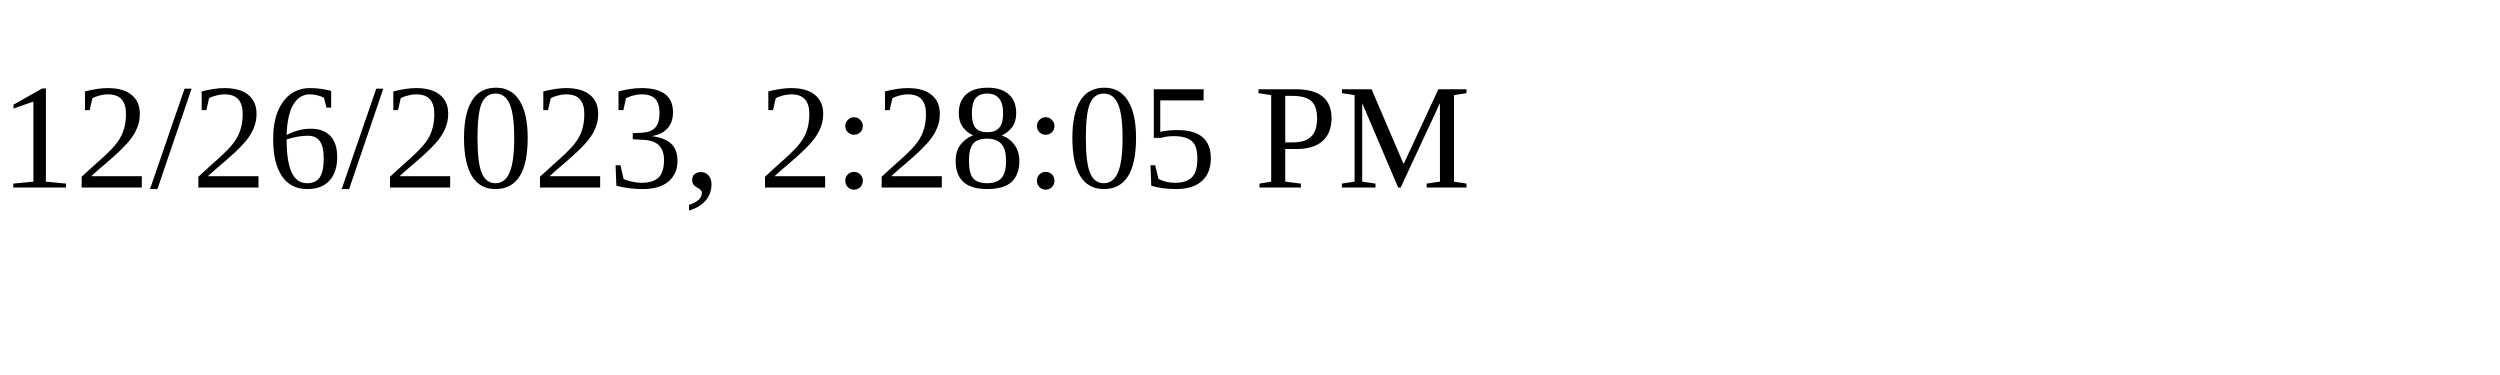
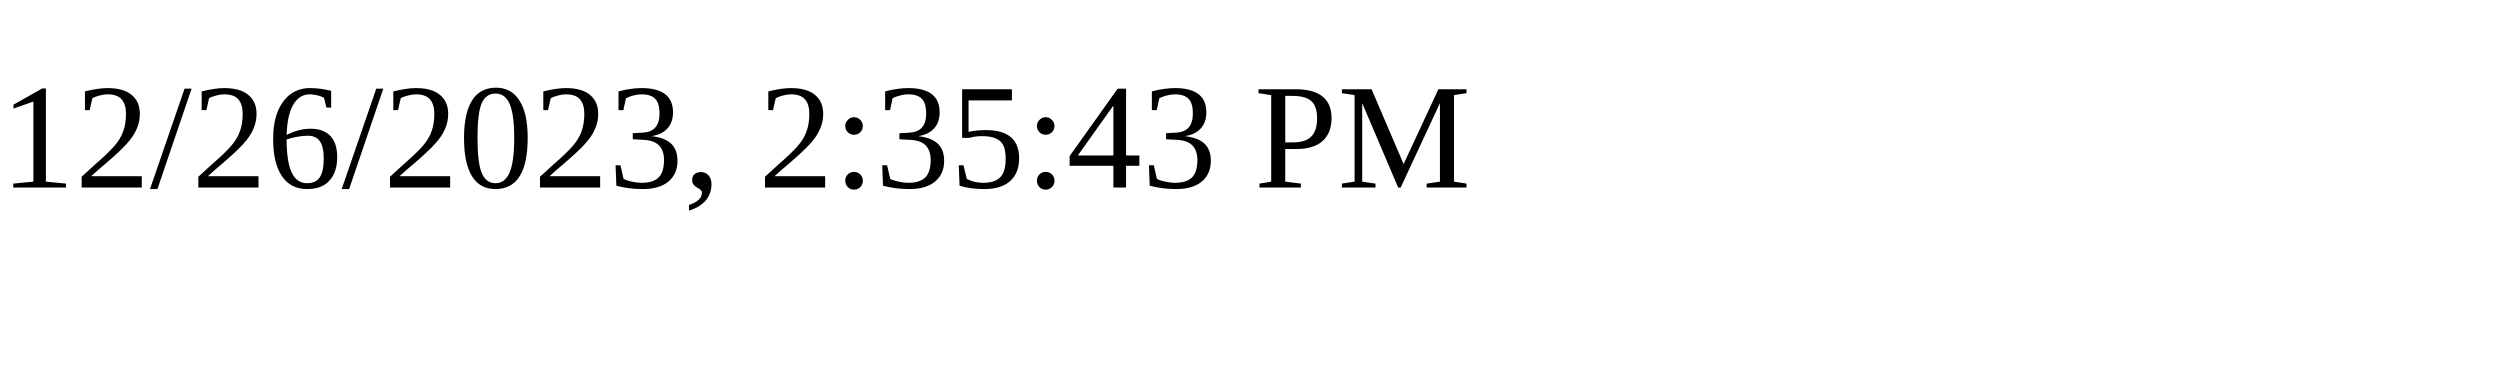
<svg xmlns="http://www.w3.org/2000/svg" height="30" width="200">
-   <text x="0" y="15">12/26/2023, 2:28:05 PM</text>
+   <text x="0" y="15">12/26/2023, 2:35:43 PM</text>
</svg>
